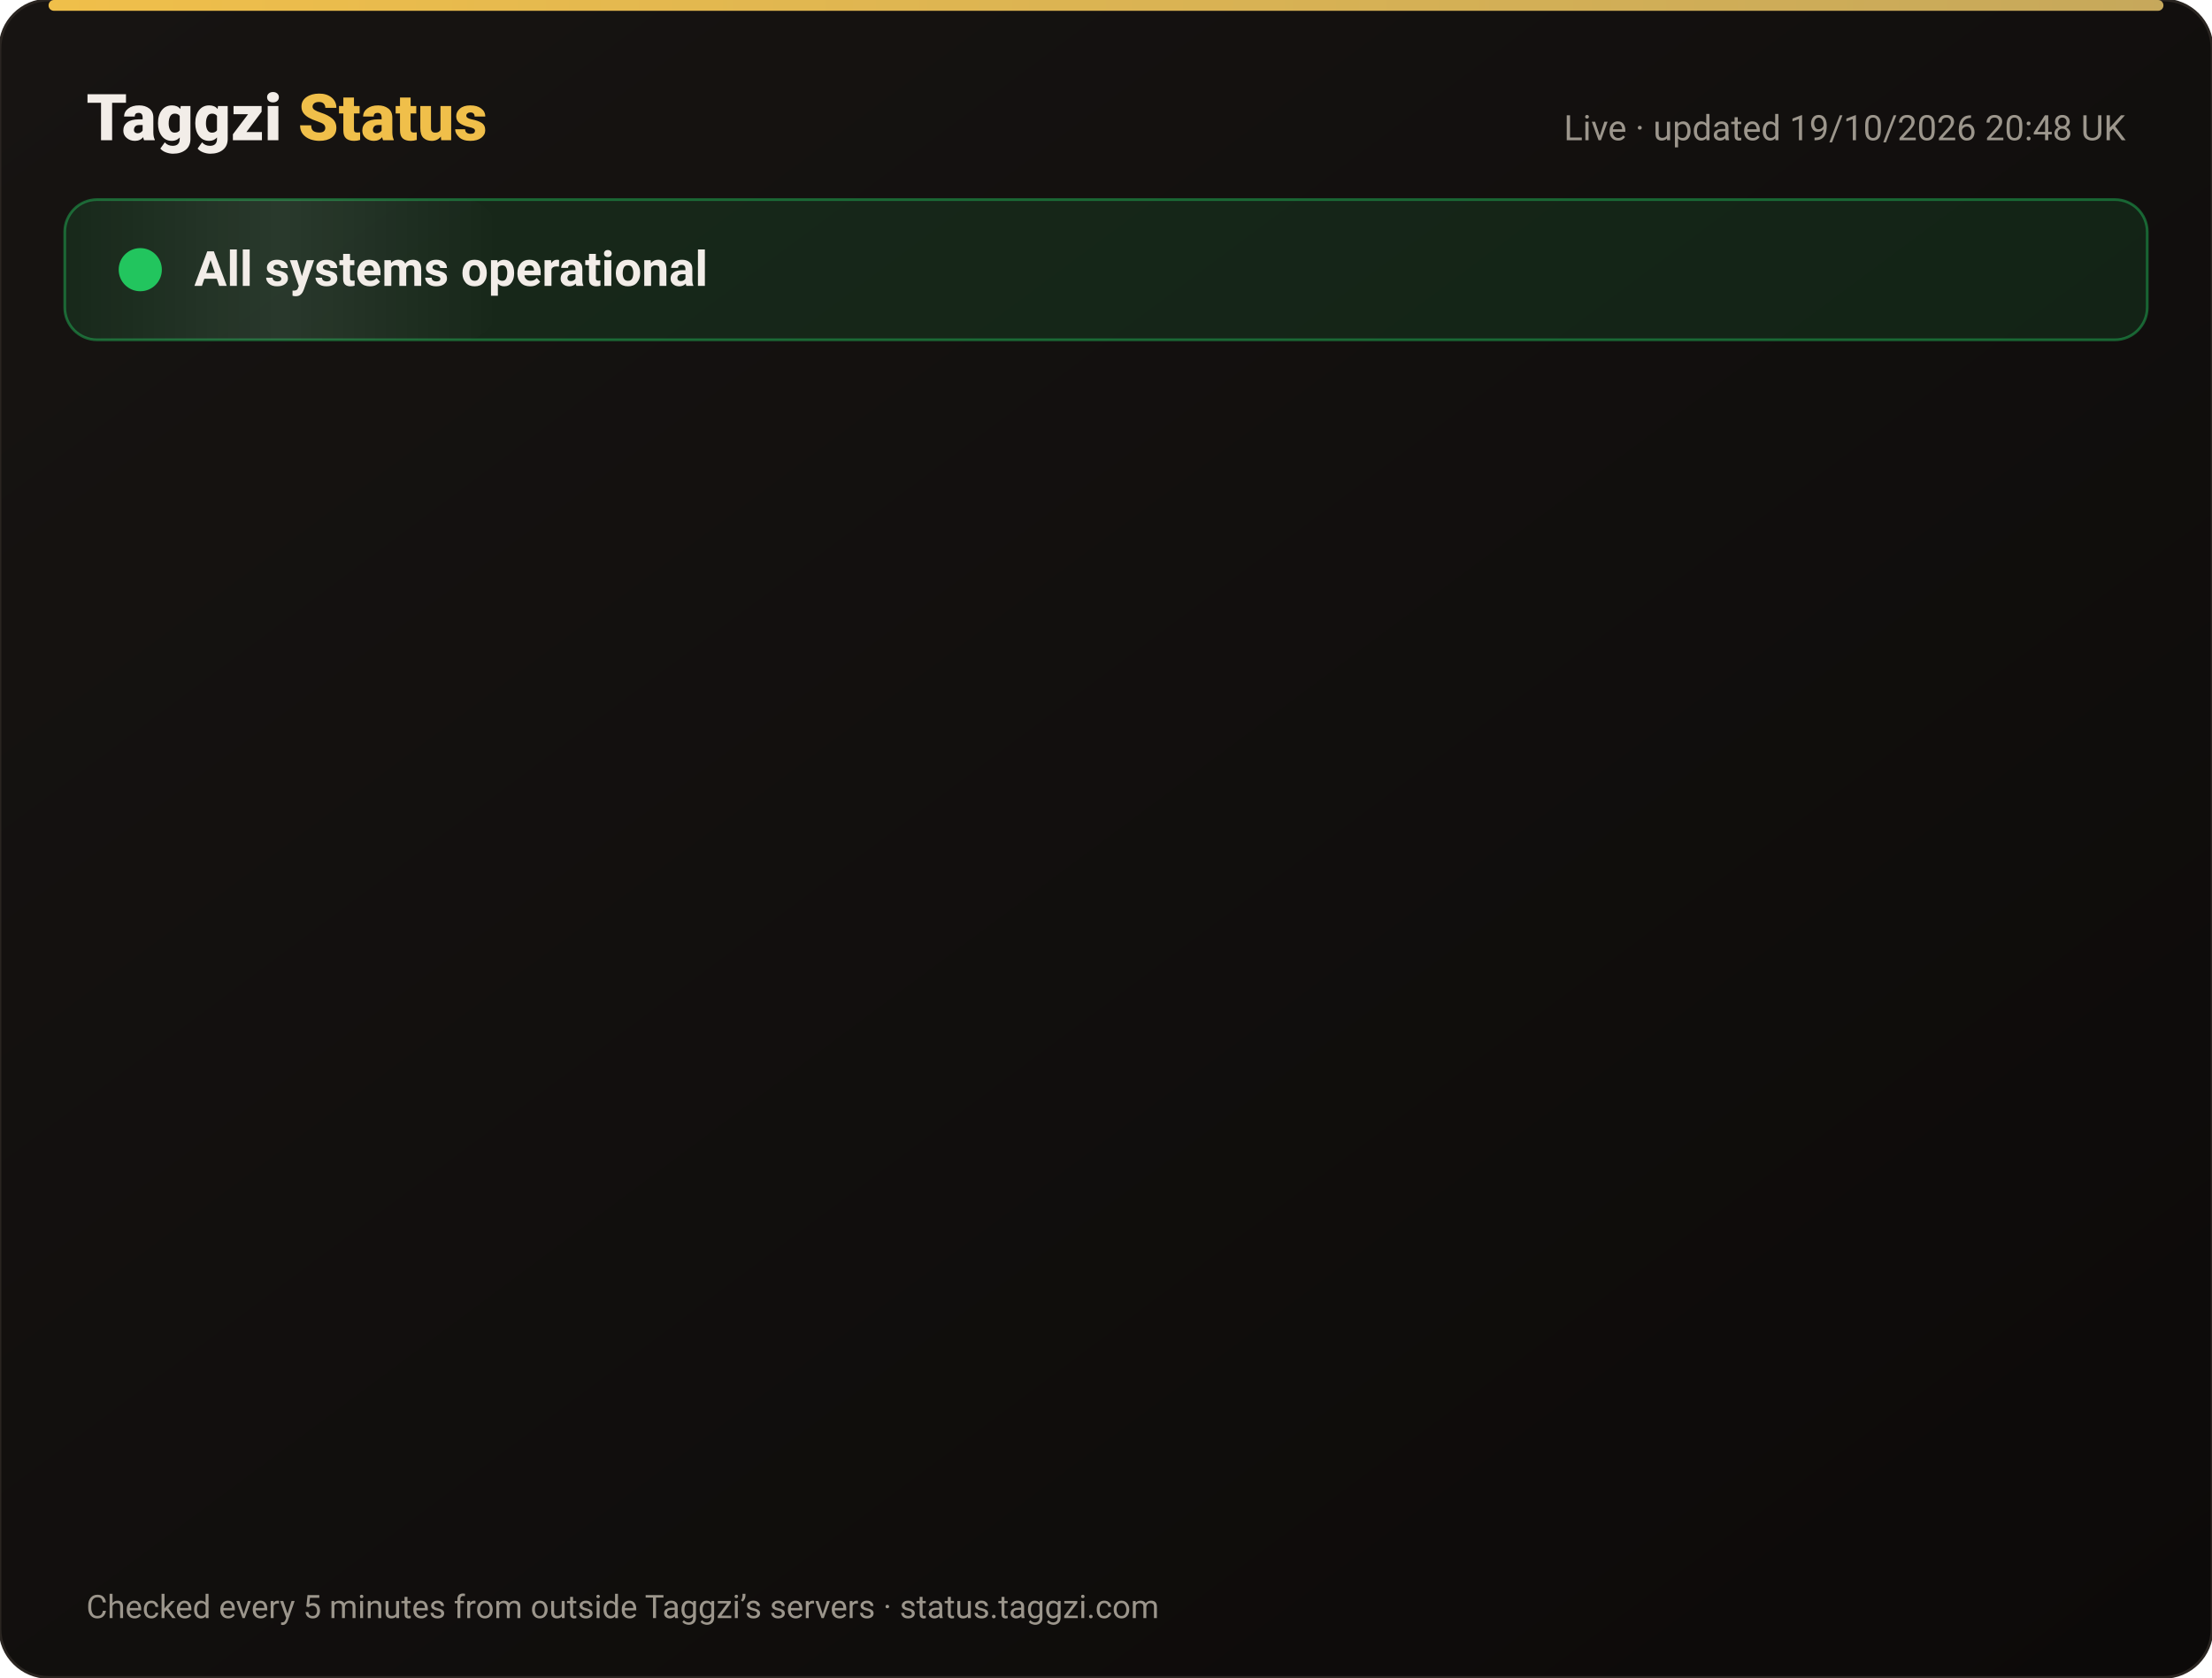
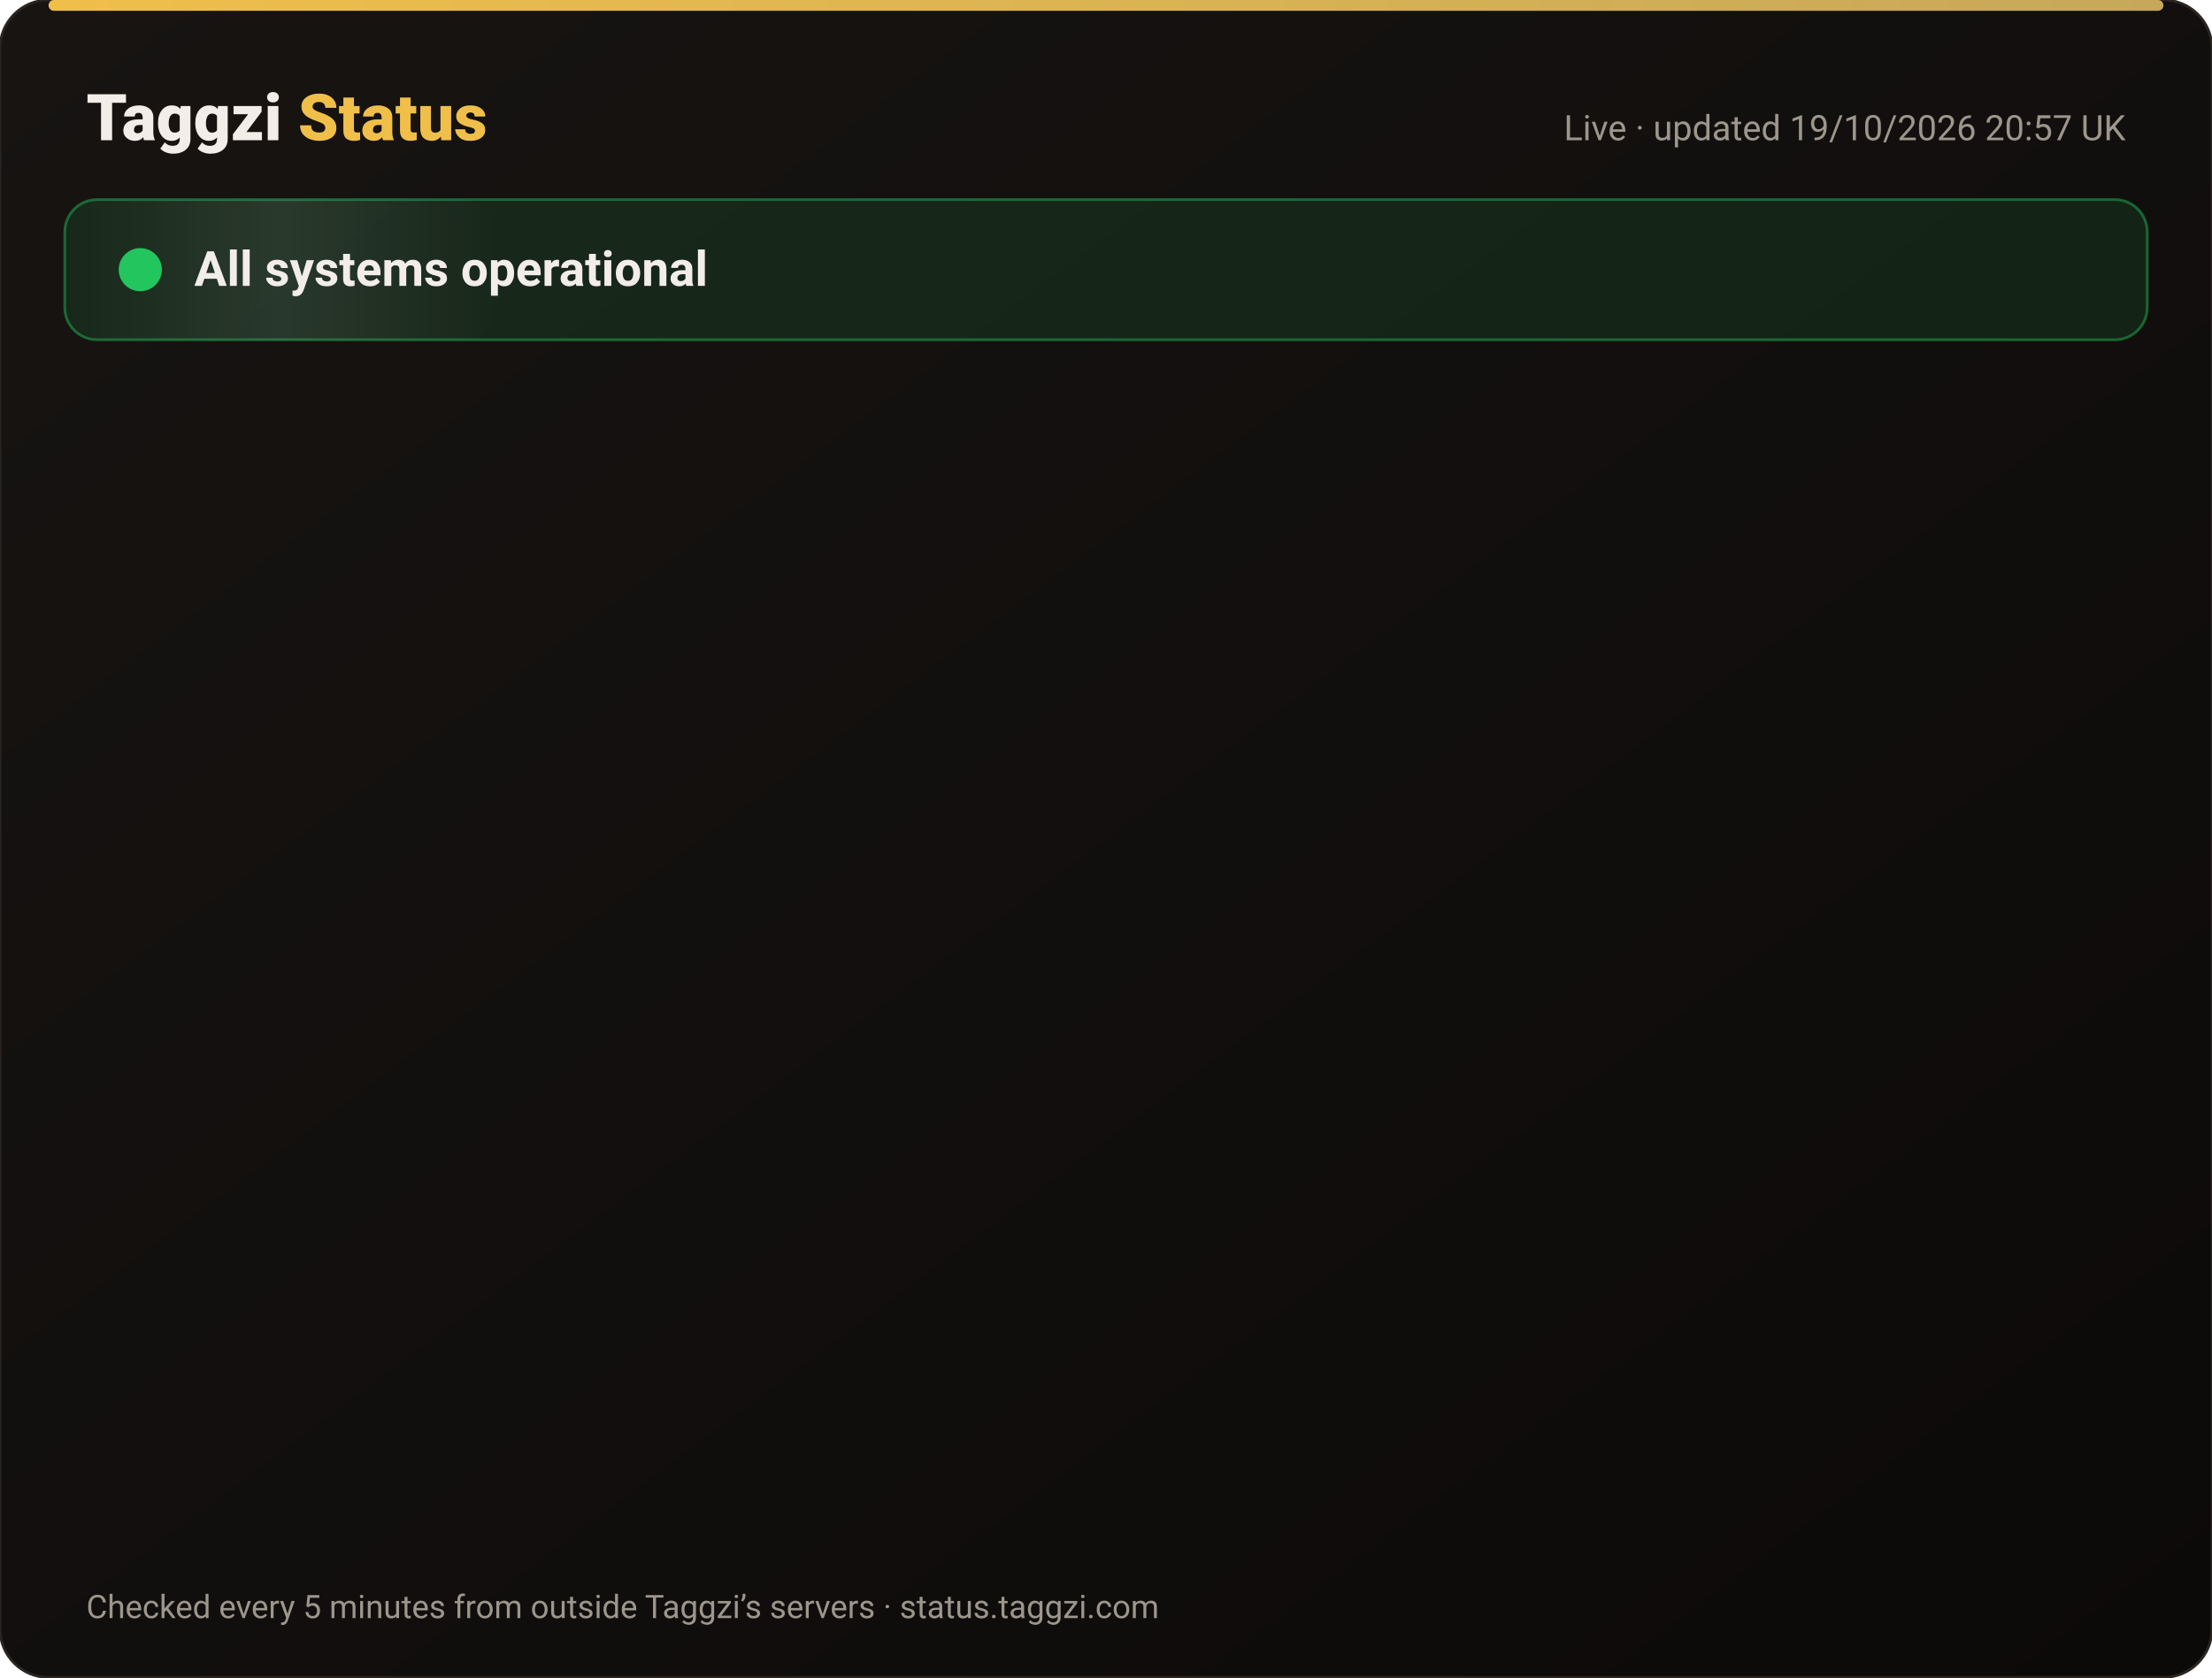
<svg xmlns="http://www.w3.org/2000/svg" width="820" height="622" viewBox="0 0 820 622" font-family="-apple-system,Segoe UI,Roboto,Helvetica,Arial,sans-serif">
  <defs>
    <linearGradient id="bg" x1="0" y1="0" x2="1" y2="1">
      <stop offset="0" stop-color="#171412" />
      <stop offset="1" stop-color="#0C0A09" />
    </linearGradient>
    <linearGradient id="gold" x1="0" x2="1">
      <stop offset="0" stop-color="#F0BF4A" />
      <stop offset="1" stop-color="#c6a85b" />
    </linearGradient>
    <linearGradient id="shine" x1="0" x2="1">
      <stop offset="0" stop-color="#fff" stop-opacity="0" />
      <stop offset=".5" stop-color="#fff" stop-opacity=".08" />
      <stop offset="1" stop-color="#fff" stop-opacity="0" />
    </linearGradient>
  </defs>
  <rect width="820" height="622" rx="18" fill="url(#bg)" stroke="#2a2521" />
  <rect x="18" y="0" width="784" height="4" rx="2" fill="url(#gold)" />
  <text x="32" y="52" font-size="24" font-weight="800" fill="#F2EDE8">Taggzi <tspan fill="#F0BF4A">Status</tspan>
  </text>
-   <text x="788" y="52" font-size="13" fill="#9C968C" text-anchor="end">Live · updated 19/10/2026 20:48 UK</text>
+   <text x="788" y="52" font-size="13" fill="#9C968C" text-anchor="end">Live · updated 19/10/2026 20:57 UK</text>
  <rect x="24" y="74" width="772" height="52" rx="12" fill="#22c55e" fill-opacity=".12" stroke="#22c55e" stroke-opacity=".45" />
  <rect x="24" y="74" width="160" height="52" rx="12" fill="url(#shine)">
    <animate attributeName="x" from="-160" to="820" dur="4s" repeatCount="indefinite" />
  </rect>
  <circle cx="52" cy="100" r="7" fill="#22c55e" />
  <circle cx="52" cy="100" r="7" fill="none" stroke="#22c55e" stroke-width="2">
    <animate attributeName="r" values="7;15;7" dur="2s" repeatCount="indefinite" />
    <animate attributeName="opacity" values=".9;0;.9" dur="2s" repeatCount="indefinite" />
  </circle>
  <text x="72" y="106" font-size="18" font-weight="700" fill="#F2EDE8">All systems operational</text>
  <g opacity="0">
    <animate attributeName="opacity" from="0" to="1" begin="0.00s" dur=".6s" fill="freeze" />
    <line x1="32" y1="188" x2="788" y2="188" stroke="#2a2521" />
    <circle cx="44" cy="166" r="6" fill="#22c55e">
      <animate attributeName="opacity" values="1;.45;1" dur="2.4s" begin="0.00s" repeatCount="indefinite" />
    </circle>
    <text x="62" y="171" font-size="15" font-weight="650" fill="#F2EDE8">Website</text>
    <text x="630" y="171" font-size="13" fill="#9C968C" text-anchor="end">100.00% uptime</text>
    <rect x="648" y="154" width="140" height="24" rx="12" fill="#22c55e" fill-opacity=".14" stroke="#22c55e" stroke-opacity=".5" />
    <text x="718" y="171" font-size="12" font-weight="700" fill="#22c55e" text-anchor="middle">Operational</text>
  </g>
  <g opacity="0">
    <animate attributeName="opacity" from="0" to="1" begin="0.15s" dur=".6s" fill="freeze" />
    <line x1="32" y1="234" x2="788" y2="234" stroke="#2a2521" />
    <circle cx="44" cy="212" r="6" fill="#22c55e">
      <animate attributeName="opacity" values="1;.45;1" dur="2.4s" begin="0.15s" repeatCount="indefinite" />
    </circle>
    <text x="62" y="217" font-size="15" font-weight="650" fill="#F2EDE8">Tag scans</text>
    <text x="630" y="217" font-size="13" fill="#9C968C" text-anchor="end">100.00% uptime</text>
    <rect x="648" y="200" width="140" height="24" rx="12" fill="#22c55e" fill-opacity=".14" stroke="#22c55e" stroke-opacity=".5" />
    <text x="718" y="217" font-size="12" font-weight="700" fill="#22c55e" text-anchor="middle">Operational</text>
  </g>
  <g opacity="0">
    <animate attributeName="opacity" from="0" to="1" begin="0.30s" dur=".6s" fill="freeze" />
    <line x1="32" y1="280" x2="788" y2="280" stroke="#2a2521" />
    <circle cx="44" cy="258" r="6" fill="#22c55e">
      <animate attributeName="opacity" values="1;.45;1" dur="2.4s" begin="0.30s" repeatCount="indefinite" />
    </circle>
    <text x="62" y="263" font-size="15" font-weight="650" fill="#F2EDE8">Manual tag lookup</text>
    <text x="630" y="263" font-size="13" fill="#9C968C" text-anchor="end">100.00% uptime</text>
    <rect x="648" y="246" width="140" height="24" rx="12" fill="#22c55e" fill-opacity=".14" stroke="#22c55e" stroke-opacity=".5" />
    <text x="718" y="263" font-size="12" font-weight="700" fill="#22c55e" text-anchor="middle">Operational</text>
  </g>
  <g opacity="0">
    <animate attributeName="opacity" from="0" to="1" begin="0.45s" dur=".6s" fill="freeze" />
    <line x1="32" y1="326" x2="788" y2="326" stroke="#2a2521" />
    <circle cx="44" cy="304" r="6" fill="#22c55e">
      <animate attributeName="opacity" values="1;.45;1" dur="2.4s" begin="0.45s" repeatCount="indefinite" />
    </circle>
    <text x="62" y="309" font-size="15" font-weight="650" fill="#F2EDE8">App &amp; login</text>
    <text x="630" y="309" font-size="13" fill="#9C968C" text-anchor="end">100.00% uptime</text>
    <rect x="648" y="292" width="140" height="24" rx="12" fill="#22c55e" fill-opacity=".14" stroke="#22c55e" stroke-opacity=".5" />
    <text x="718" y="309" font-size="12" font-weight="700" fill="#22c55e" text-anchor="middle">Operational</text>
  </g>
  <g opacity="0">
    <animate attributeName="opacity" from="0" to="1" begin="0.60s" dur=".6s" fill="freeze" />
    <line x1="32" y1="372" x2="788" y2="372" stroke="#2a2521" />
    <circle cx="44" cy="350" r="6" fill="#22c55e">
      <animate attributeName="opacity" values="1;.45;1" dur="2.4s" begin="0.60s" repeatCount="indefinite" />
    </circle>
    <text x="62" y="355" font-size="15" font-weight="650" fill="#F2EDE8">Community alerts</text>
    <text x="630" y="355" font-size="13" fill="#9C968C" text-anchor="end">100.00% uptime</text>
    <rect x="648" y="338" width="140" height="24" rx="12" fill="#22c55e" fill-opacity=".14" stroke="#22c55e" stroke-opacity=".5" />
    <text x="718" y="355" font-size="12" font-weight="700" fill="#22c55e" text-anchor="middle">Operational</text>
  </g>
  <g opacity="0">
    <animate attributeName="opacity" from="0" to="1" begin="0.75s" dur=".6s" fill="freeze" />
    <line x1="32" y1="418" x2="788" y2="418" stroke="#2a2521" />
    <circle cx="44" cy="396" r="6" fill="#22c55e">
      <animate attributeName="opacity" values="1;.45;1" dur="2.4s" begin="0.75s" repeatCount="indefinite" />
    </circle>
    <text x="62" y="401" font-size="15" font-weight="650" fill="#F2EDE8">Private calling</text>
    <text x="630" y="401" font-size="13" fill="#9C968C" text-anchor="end">100.00% uptime</text>
    <rect x="648" y="384" width="140" height="24" rx="12" fill="#22c55e" fill-opacity=".14" stroke="#22c55e" stroke-opacity=".5" />
    <text x="718" y="401" font-size="12" font-weight="700" fill="#22c55e" text-anchor="middle">Operational</text>
  </g>
  <g opacity="0">
    <animate attributeName="opacity" from="0" to="1" begin="0.90s" dur=".6s" fill="freeze" />
    <line x1="32" y1="464" x2="788" y2="464" stroke="#2a2521" />
    <circle cx="44" cy="442" r="6" fill="#22c55e">
      <animate attributeName="opacity" values="1;.45;1" dur="2.4s" begin="0.90s" repeatCount="indefinite" />
    </circle>
    <text x="62" y="447" font-size="15" font-weight="650" fill="#F2EDE8">Payments</text>
    <text x="630" y="447" font-size="13" fill="#9C968C" text-anchor="end">99.98% uptime</text>
    <rect x="648" y="430" width="140" height="24" rx="12" fill="#22c55e" fill-opacity=".14" stroke="#22c55e" stroke-opacity=".5" />
    <text x="718" y="447" font-size="12" font-weight="700" fill="#22c55e" text-anchor="middle">Operational</text>
  </g>
  <g opacity="0">
    <animate attributeName="opacity" from="0" to="1" begin="1.05s" dur=".6s" fill="freeze" />
    <line x1="32" y1="510" x2="788" y2="510" stroke="#2a2521" />
    <circle cx="44" cy="488" r="6" fill="#22c55e">
      <animate attributeName="opacity" values="1;.45;1" dur="2.4s" begin="1.05s" repeatCount="indefinite" />
    </circle>
    <text x="62" y="493" font-size="15" font-weight="650" fill="#F2EDE8">Email &amp; support</text>
    <text x="630" y="493" font-size="13" fill="#9C968C" text-anchor="end">100.00% uptime</text>
    <rect x="648" y="476" width="140" height="24" rx="12" fill="#22c55e" fill-opacity=".14" stroke="#22c55e" stroke-opacity=".5" />
    <text x="718" y="493" font-size="12" font-weight="700" fill="#22c55e" text-anchor="middle">Operational</text>
  </g>
  <g opacity="0">
    <animate attributeName="opacity" from="0" to="1" begin="1.20s" dur=".6s" fill="freeze" />
    <line x1="32" y1="556" x2="788" y2="556" stroke="#2a2521" />
    <circle cx="44" cy="534" r="6" fill="#22c55e">
      <animate attributeName="opacity" values="1;.45;1" dur="2.4s" begin="1.20s" repeatCount="indefinite" />
    </circle>
    <text x="62" y="539" font-size="15" font-weight="650" fill="#F2EDE8">Secure connection (SSL)</text>
    <text x="630" y="539" font-size="13" fill="#9C968C" text-anchor="end">100.00% uptime</text>
    <rect x="648" y="522" width="140" height="24" rx="12" fill="#22c55e" fill-opacity=".14" stroke="#22c55e" stroke-opacity=".5" />
    <text x="718" y="539" font-size="12" font-weight="700" fill="#22c55e" text-anchor="middle">Operational</text>
  </g>
  <text x="32" y="600" font-size="12" fill="#9C968C">Checked every 5 minutes from outside Taggzi’s servers · status.taggzi.com</text>
</svg>
